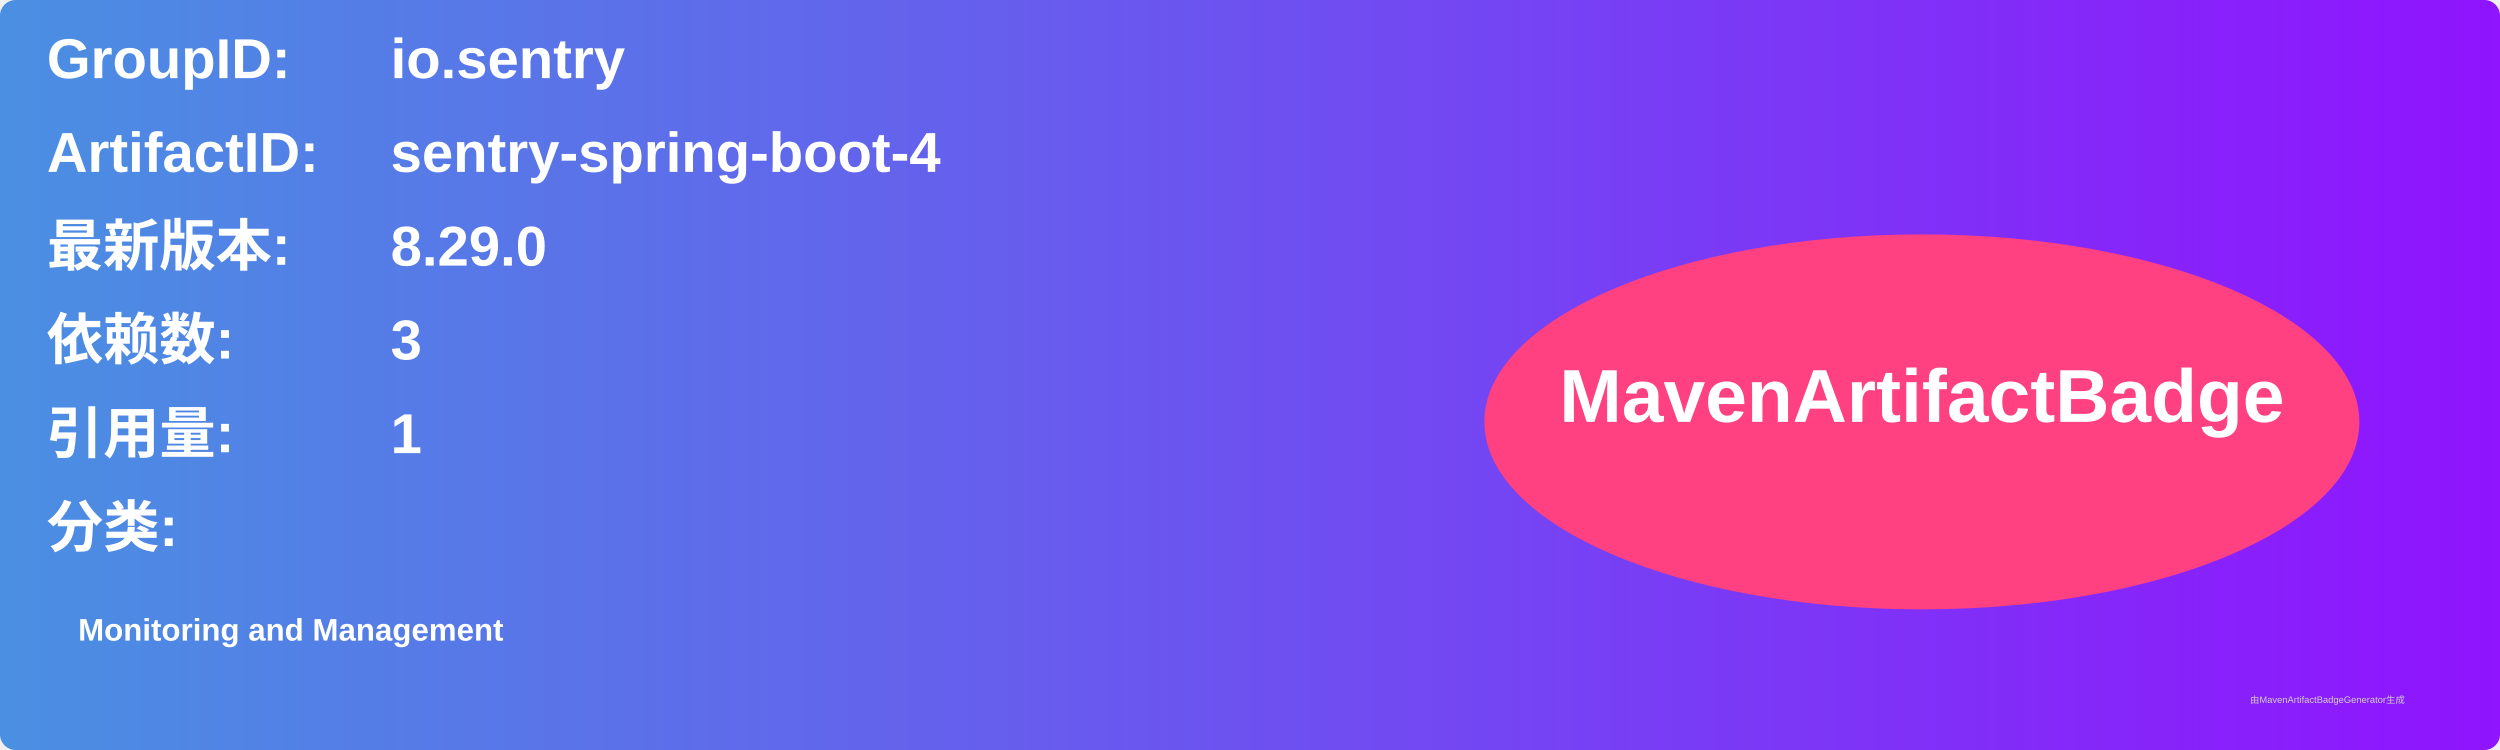
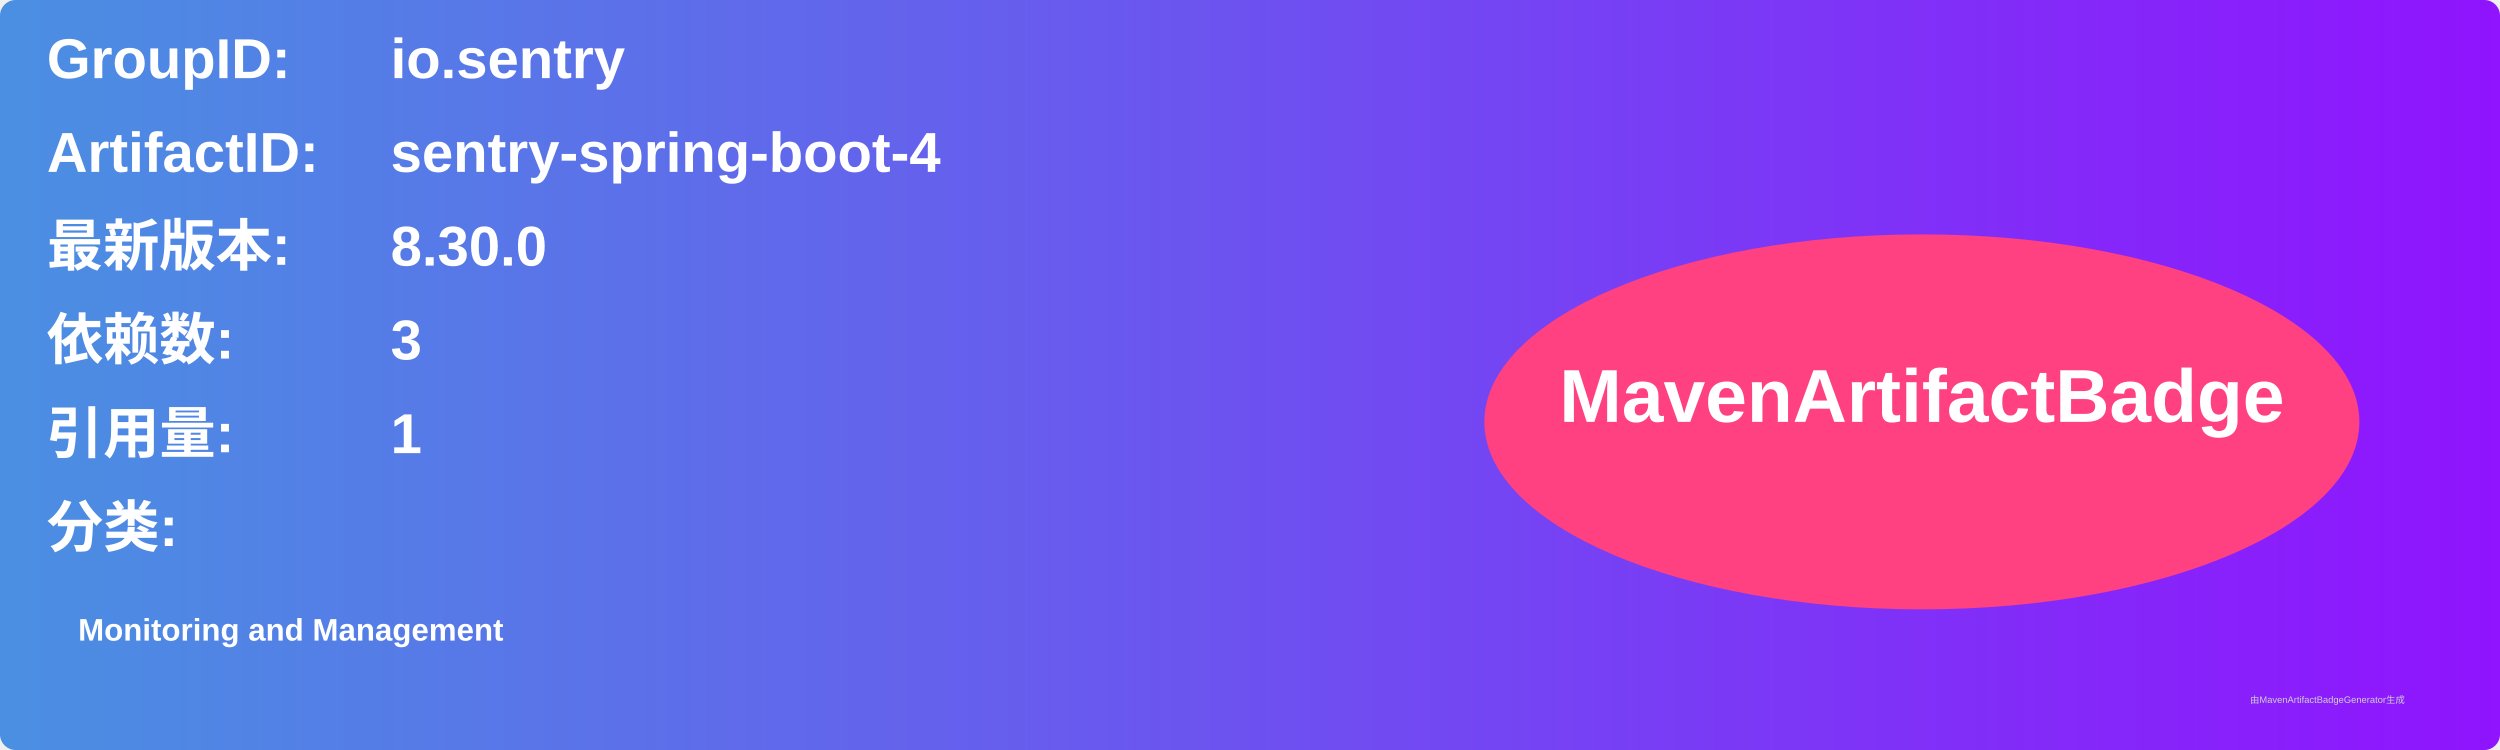
<svg xmlns="http://www.w3.org/2000/svg" width="800" height="240" viewBox="0 0 800 240">
  <linearGradient id="grad" x1="0%" y1="0%" x2="100%" y2="0%">
    <stop offset="0%" stop-color="#4a90e2" />
    <stop offset="100%" stop-color="#9013fe" />
  </linearGradient>
  <rect width="100%" height="100%" rx="5" ry="5" fill="url(#grad)" />
  <g transform="translate(15, 15)">
    <text x="0" y="10" font-family="Arial" font-size="18" fill="white" font-weight="bold" width="260">GroupID:</text>
    <text x="110" y="10" font-family="Arial" font-size="18" fill="white" font-weight="bold" width="460">io.sentry</text>
    <text x="0" y="40" font-family="Arial" font-size="18" fill="white" font-weight="bold" width="260">ArtifactID:</text>
    <text x="110" y="40" font-family="Arial" font-size="18" fill="white" font-weight="bold" width="460">sentry-spring-boot-4</text>
    <text x="0" y="70" font-family="Arial" font-size="18" fill="white" font-weight="bold">最新版本:</text>
    <text x="110" y="70" font-family="Arial" font-size="18" fill="white" font-weight="bold">
-       <tspan font-weight="bold">8.29.0</tspan>
+       <tspan font-weight="bold">8.30.0</tspan>
    </text>
    <text x="0" y="100" font-family="Arial" font-size="18" fill="white" font-weight="bold">依赖数: </text>
    <text x="110" y="100" font-family="Arial" font-size="18" fill="white">
      <tspan font-weight="bold">3</tspan>
    </text>
    <text x="0" y="130" font-family="Arial" font-size="18" fill="white" font-weight="bold">引用量: </text>
    <text x="110" y="130" font-family="Arial" font-size="18" fill="white">
      <tspan font-weight="bold">1</tspan>
    </text>
    <text x="0" y="160" font-family="Arial" font-size="18" fill="white" font-weight="bold">分类:</text>
    <text x="10" y="190" font-family="Arial" font-size="10" fill="white">
      <tspan font-weight="bold">Monitoring and Management</tspan>
    </text>
    <ellipse cx="600" cy="120" rx="140" ry="60" fill="#ff4081" />
    <text x="600" y="120" text-anchor="middle" font-family="Arial" font-size="24" fill="white" font-weight="bold">MavenArtifactBadge</text>
  </g>
  <text x="720" y="225" font-family="Arial" font-size="3" fill="#d0d0d0">由MavenArtifactBadgeGenerator生成</text>
</svg>
